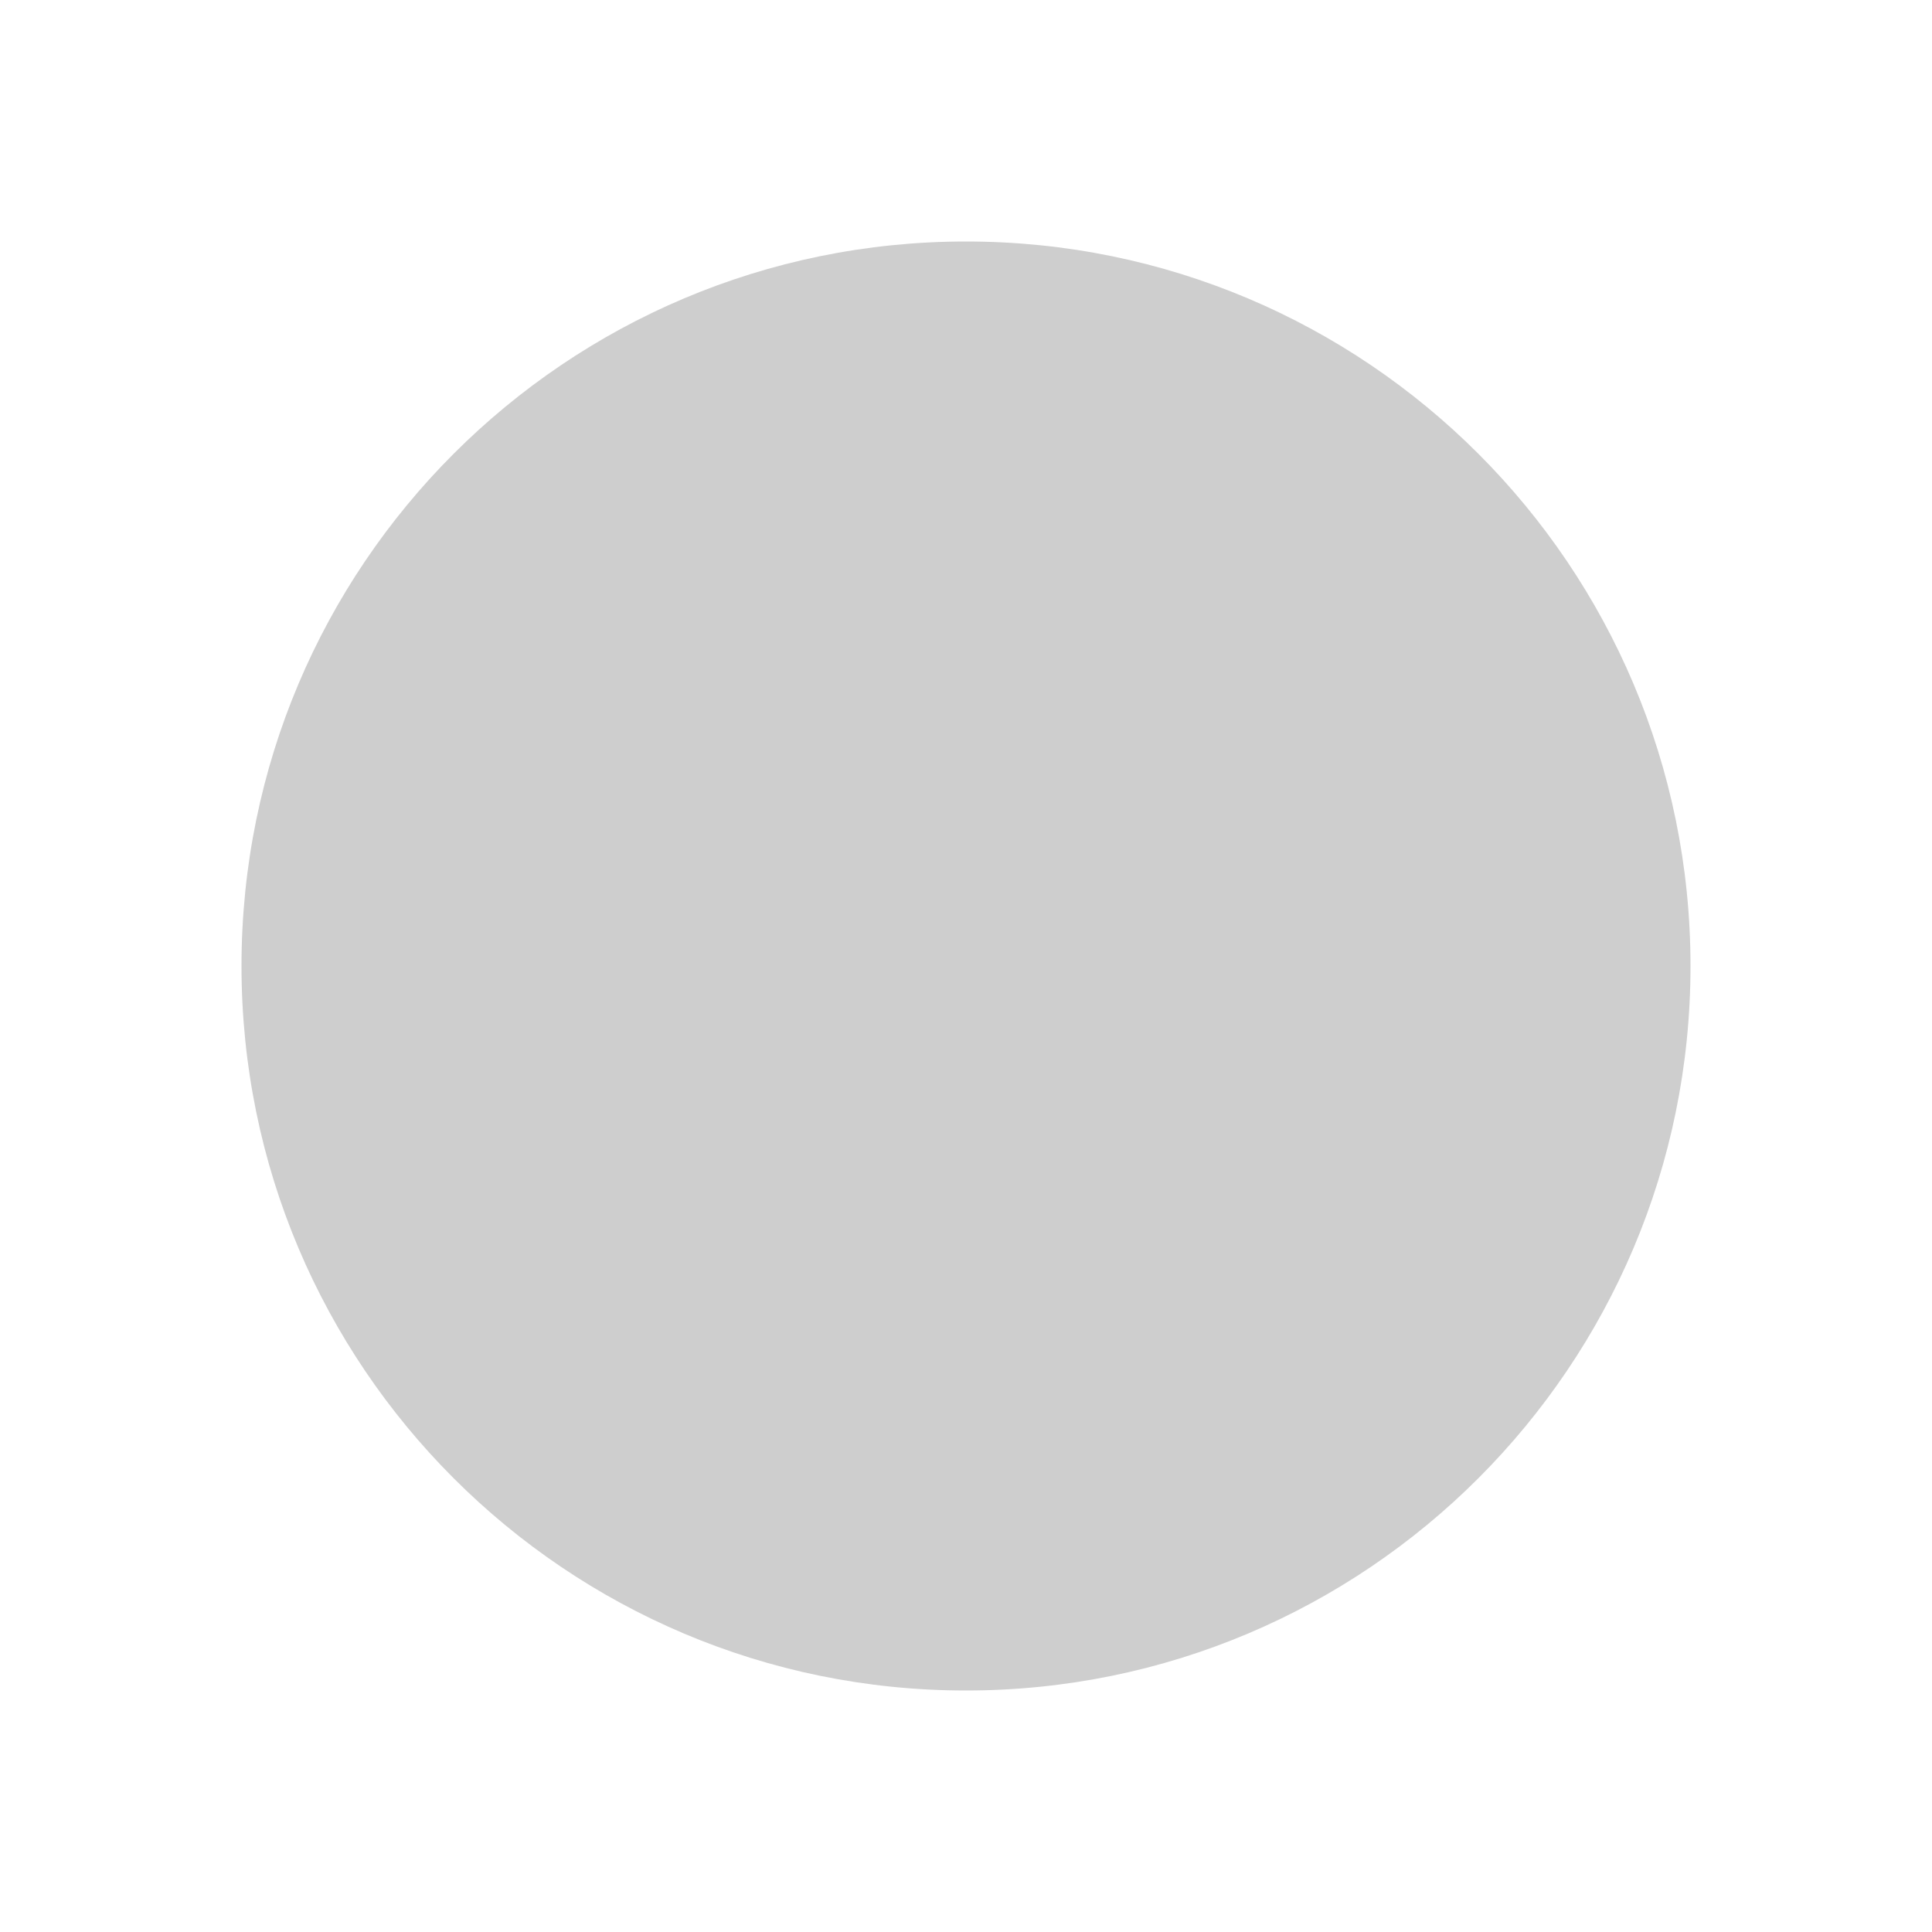
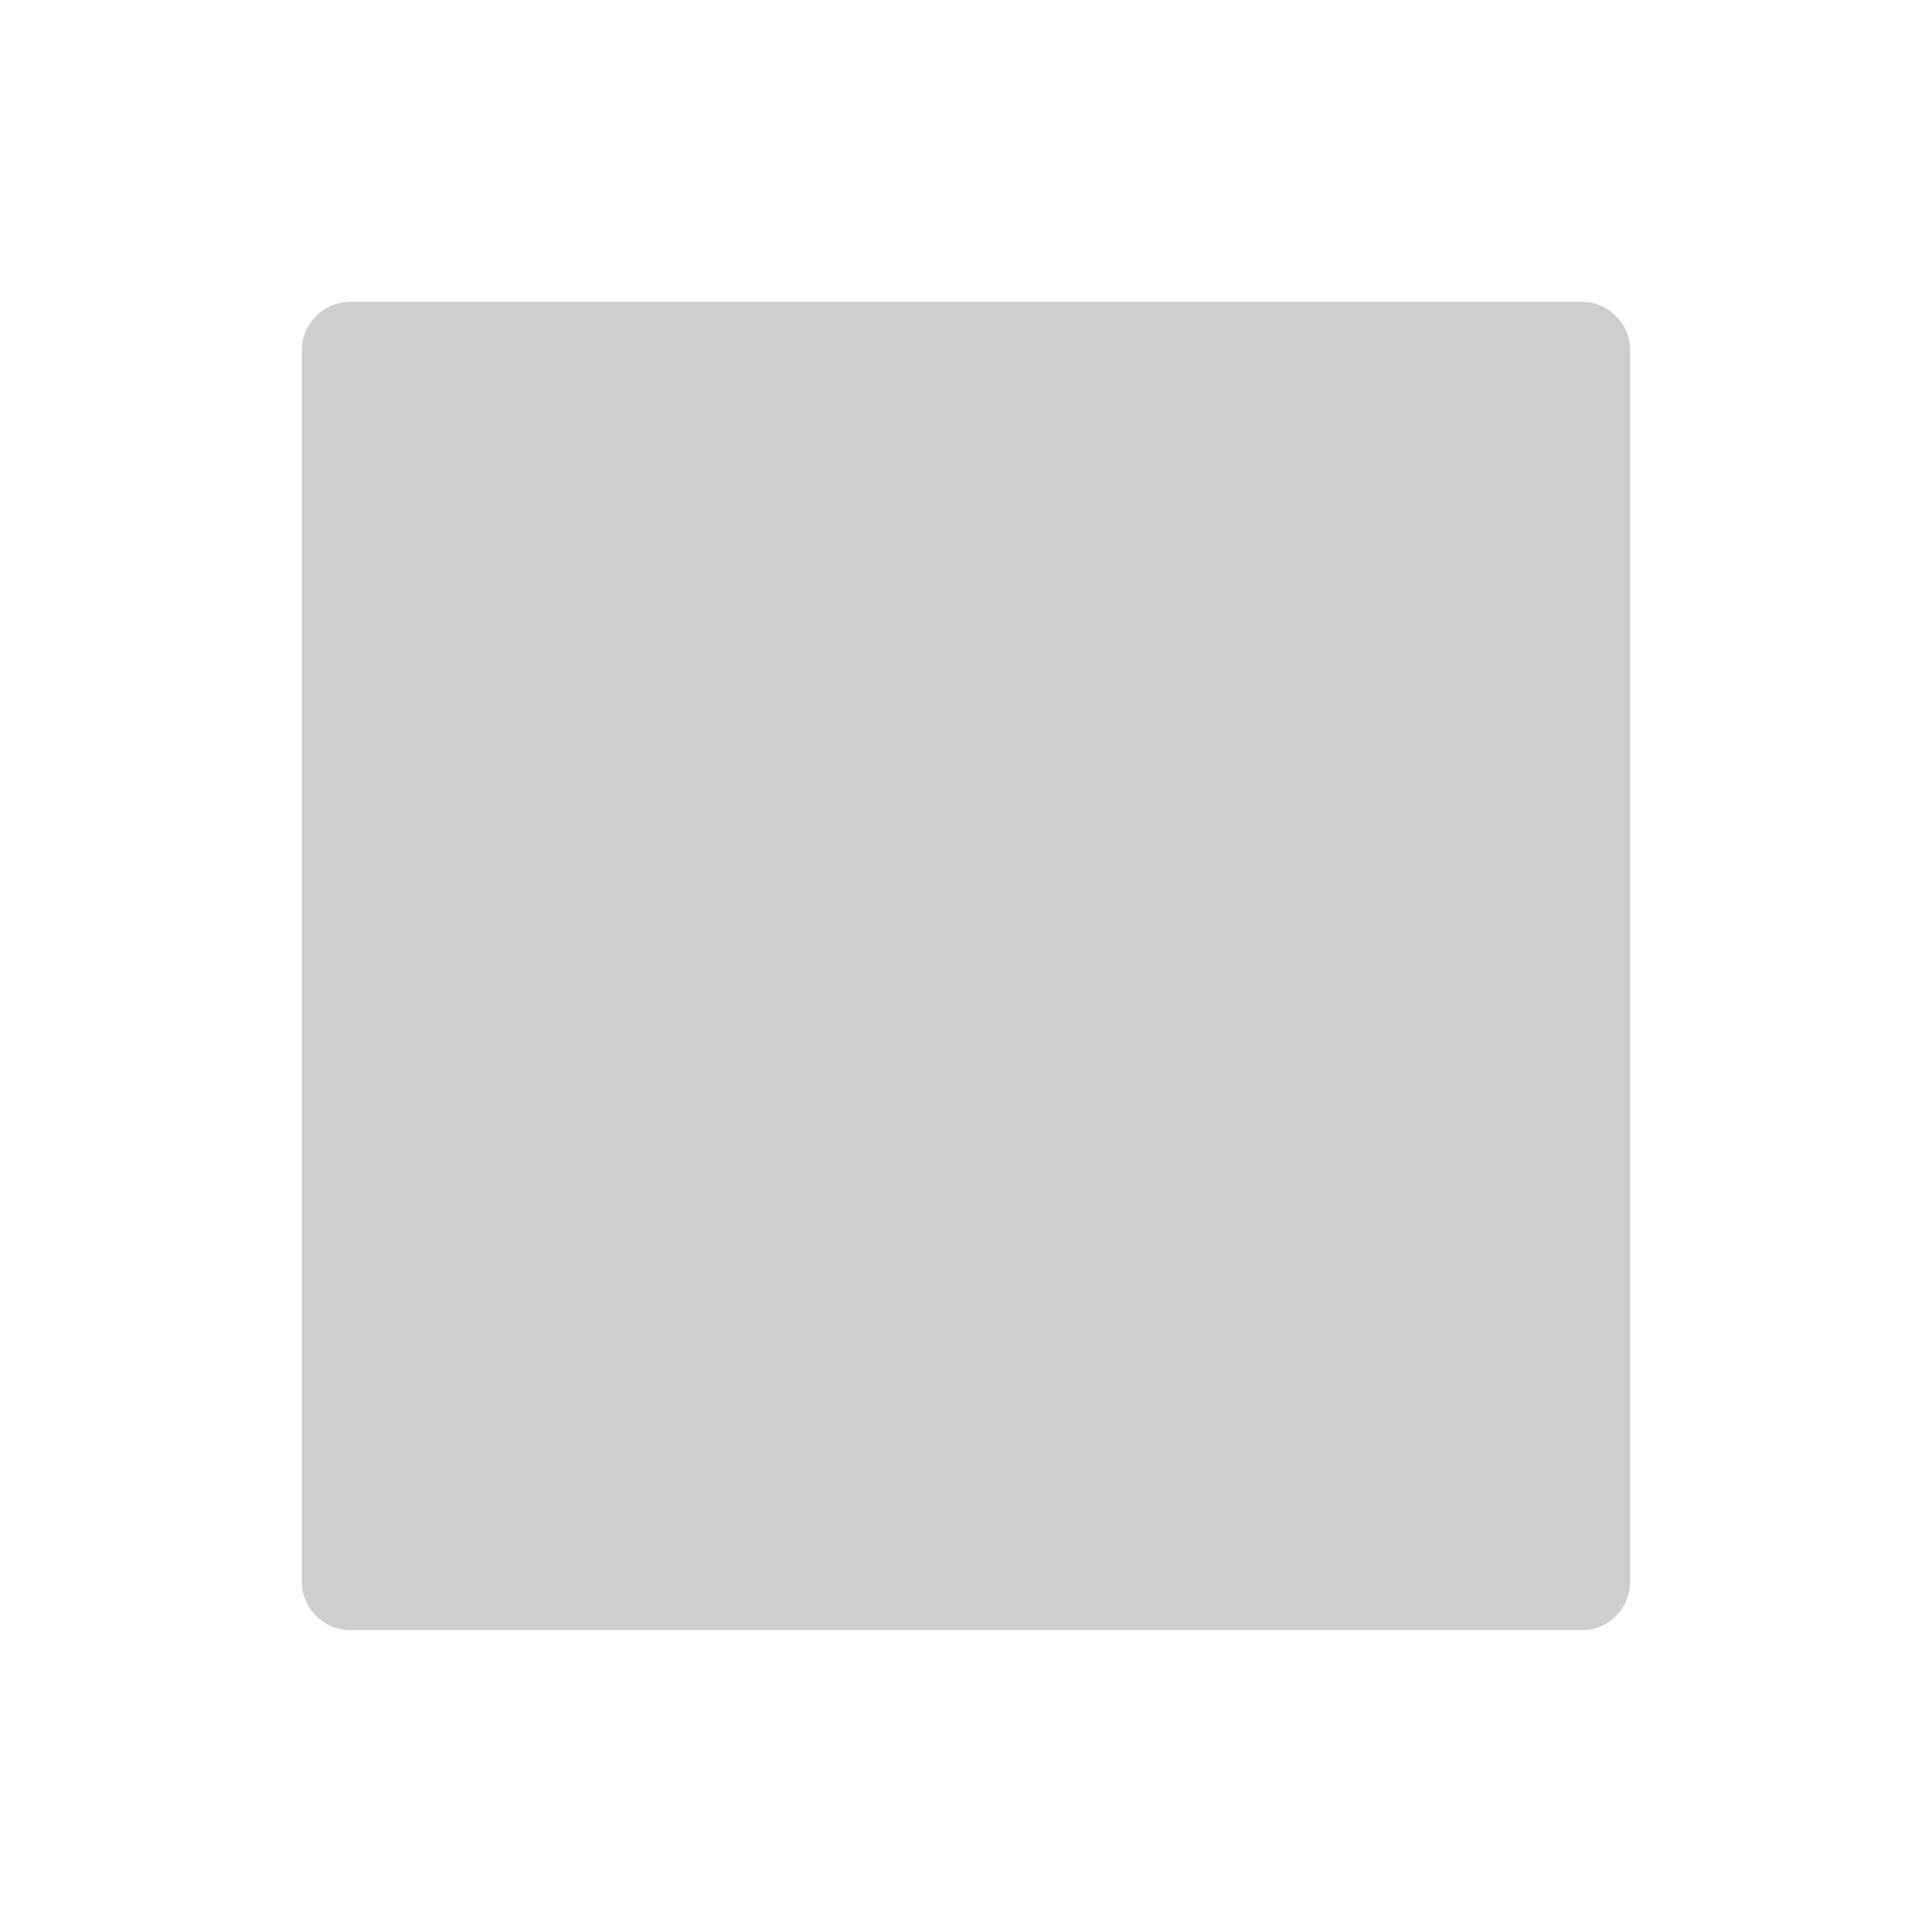
<svg xmlns="http://www.w3.org/2000/svg" width="8" height="8" viewBox="0 0 8 8" fill="none">
-   <circle cx="4" cy="4" r="3" fill="#CECECE" />
+   <rect x="1.25" y="1.25" width="5.5" height="5.5" rx="0.2" fill="#CECECE" />
</svg>
